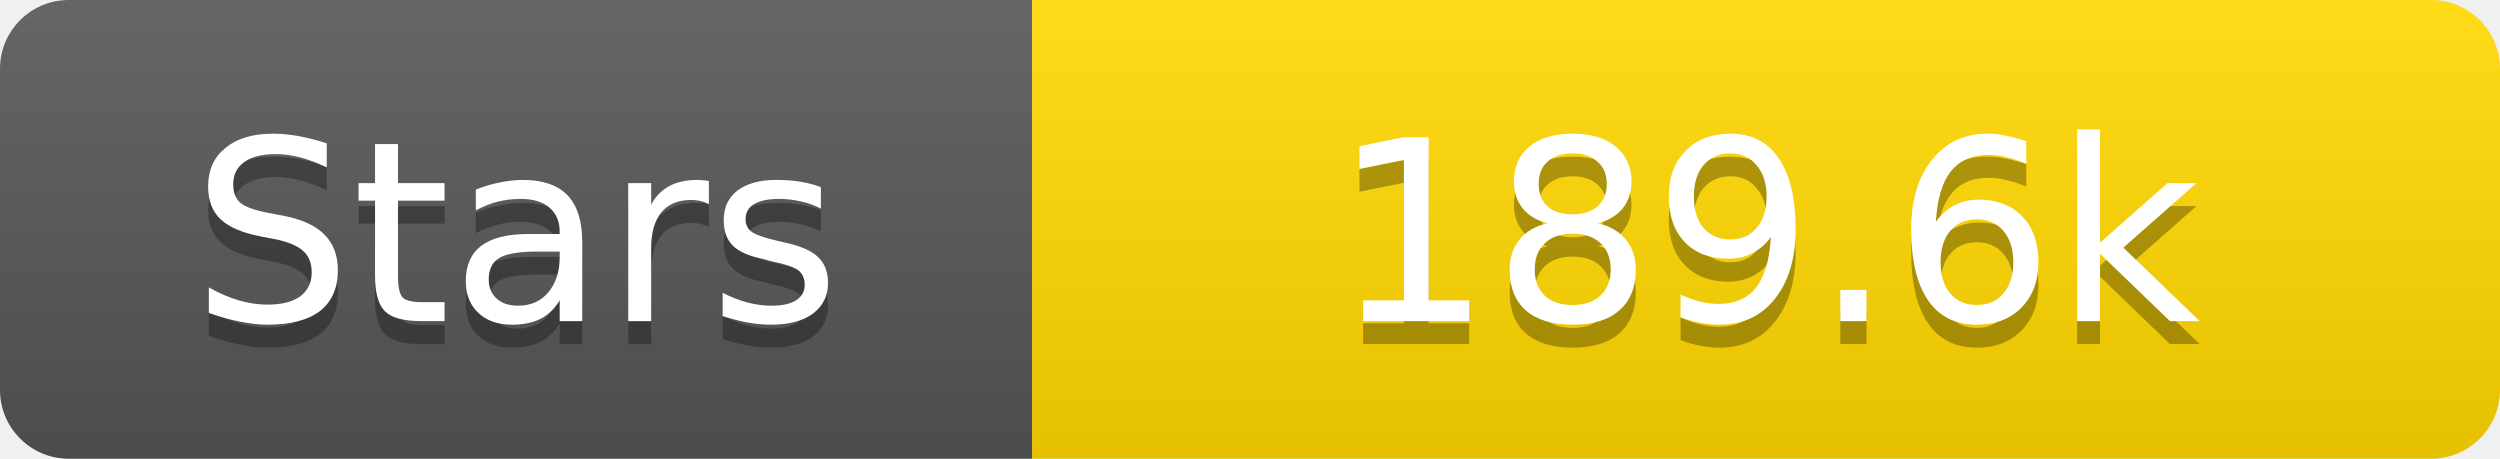
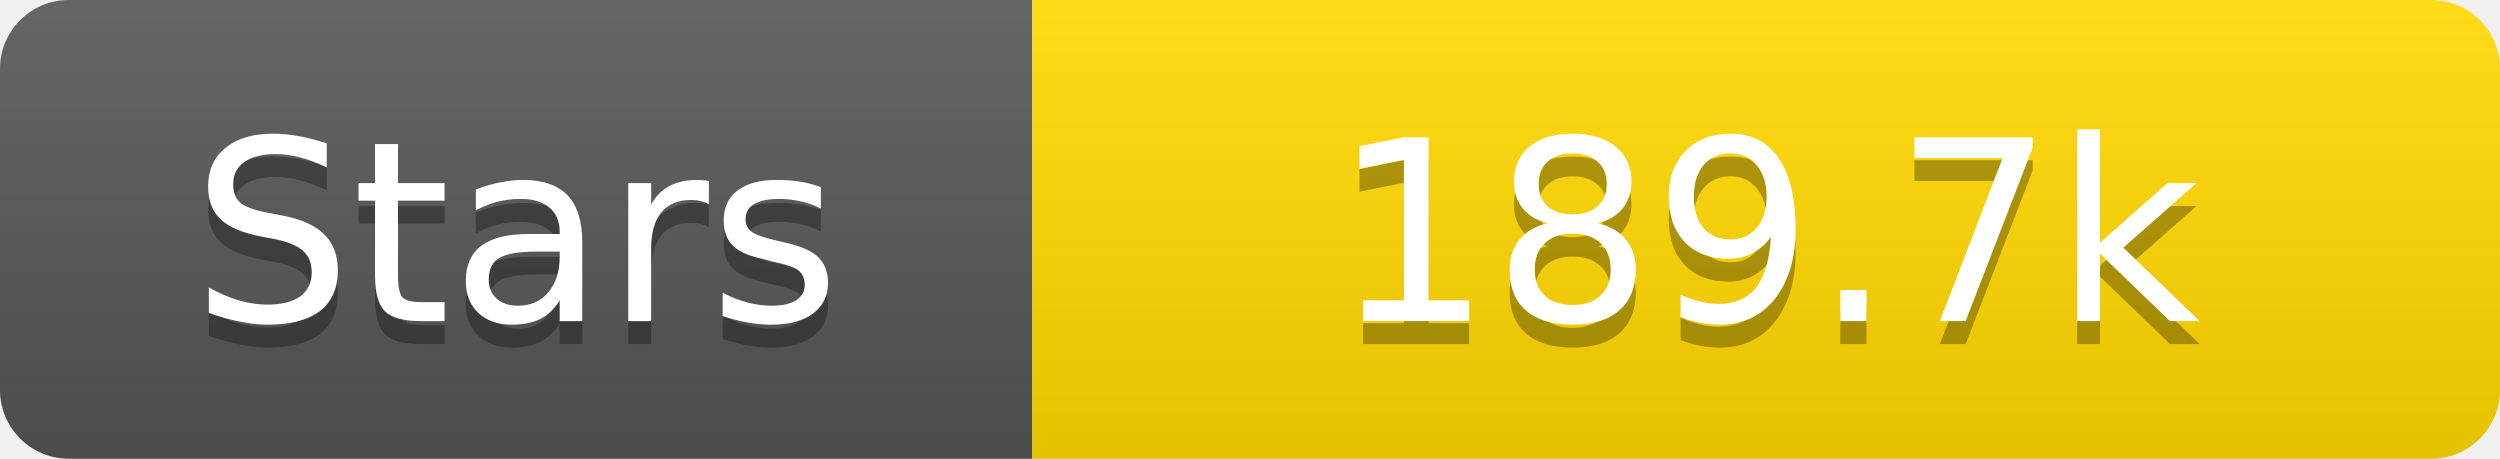
<svg xmlns="http://www.w3.org/2000/svg" width="109" height="20">
  <linearGradient id="s" x2="0" y2="100%">
    <stop offset="0" stop-color="#fff" stop-opacity=".1" />
    <stop offset="1" stop-opacity=".1" />
  </linearGradient>
  <clipPath id="r">
    <rect width="109" height="20" rx="3" fill="#fff" />
  </clipPath>
  <g clip-path="url(#r)">
    <rect width="45" height="20" fill="#555" />
    <rect x="45" width="64" height="20" fill="#ffd700" />
    <rect width="109" height="20" fill="url(#s)" />
  </g>
  <g fill="#fff" text-anchor="middle" font-family="Verdana,Geneva,DejaVu Sans,sans-serif" text-rendering="geometricPrecision" font-size="11">
    <text x="22.5" y="15" fill="#010101" fill-opacity=".3">Stars</text>
    <text x="22.5" y="14">Stars</text>
-     <text x="77.0" y="15" fill="#010101" fill-opacity=".3">189.6k</text>
-     <text x="77.0" y="14">189.6k</text>
+     <text x="77.0" y="15" fill="#010101" fill-opacity=".3">189.7k</text>
+     <text x="77.0" y="14">189.7k</text>
  </g>
</svg>
